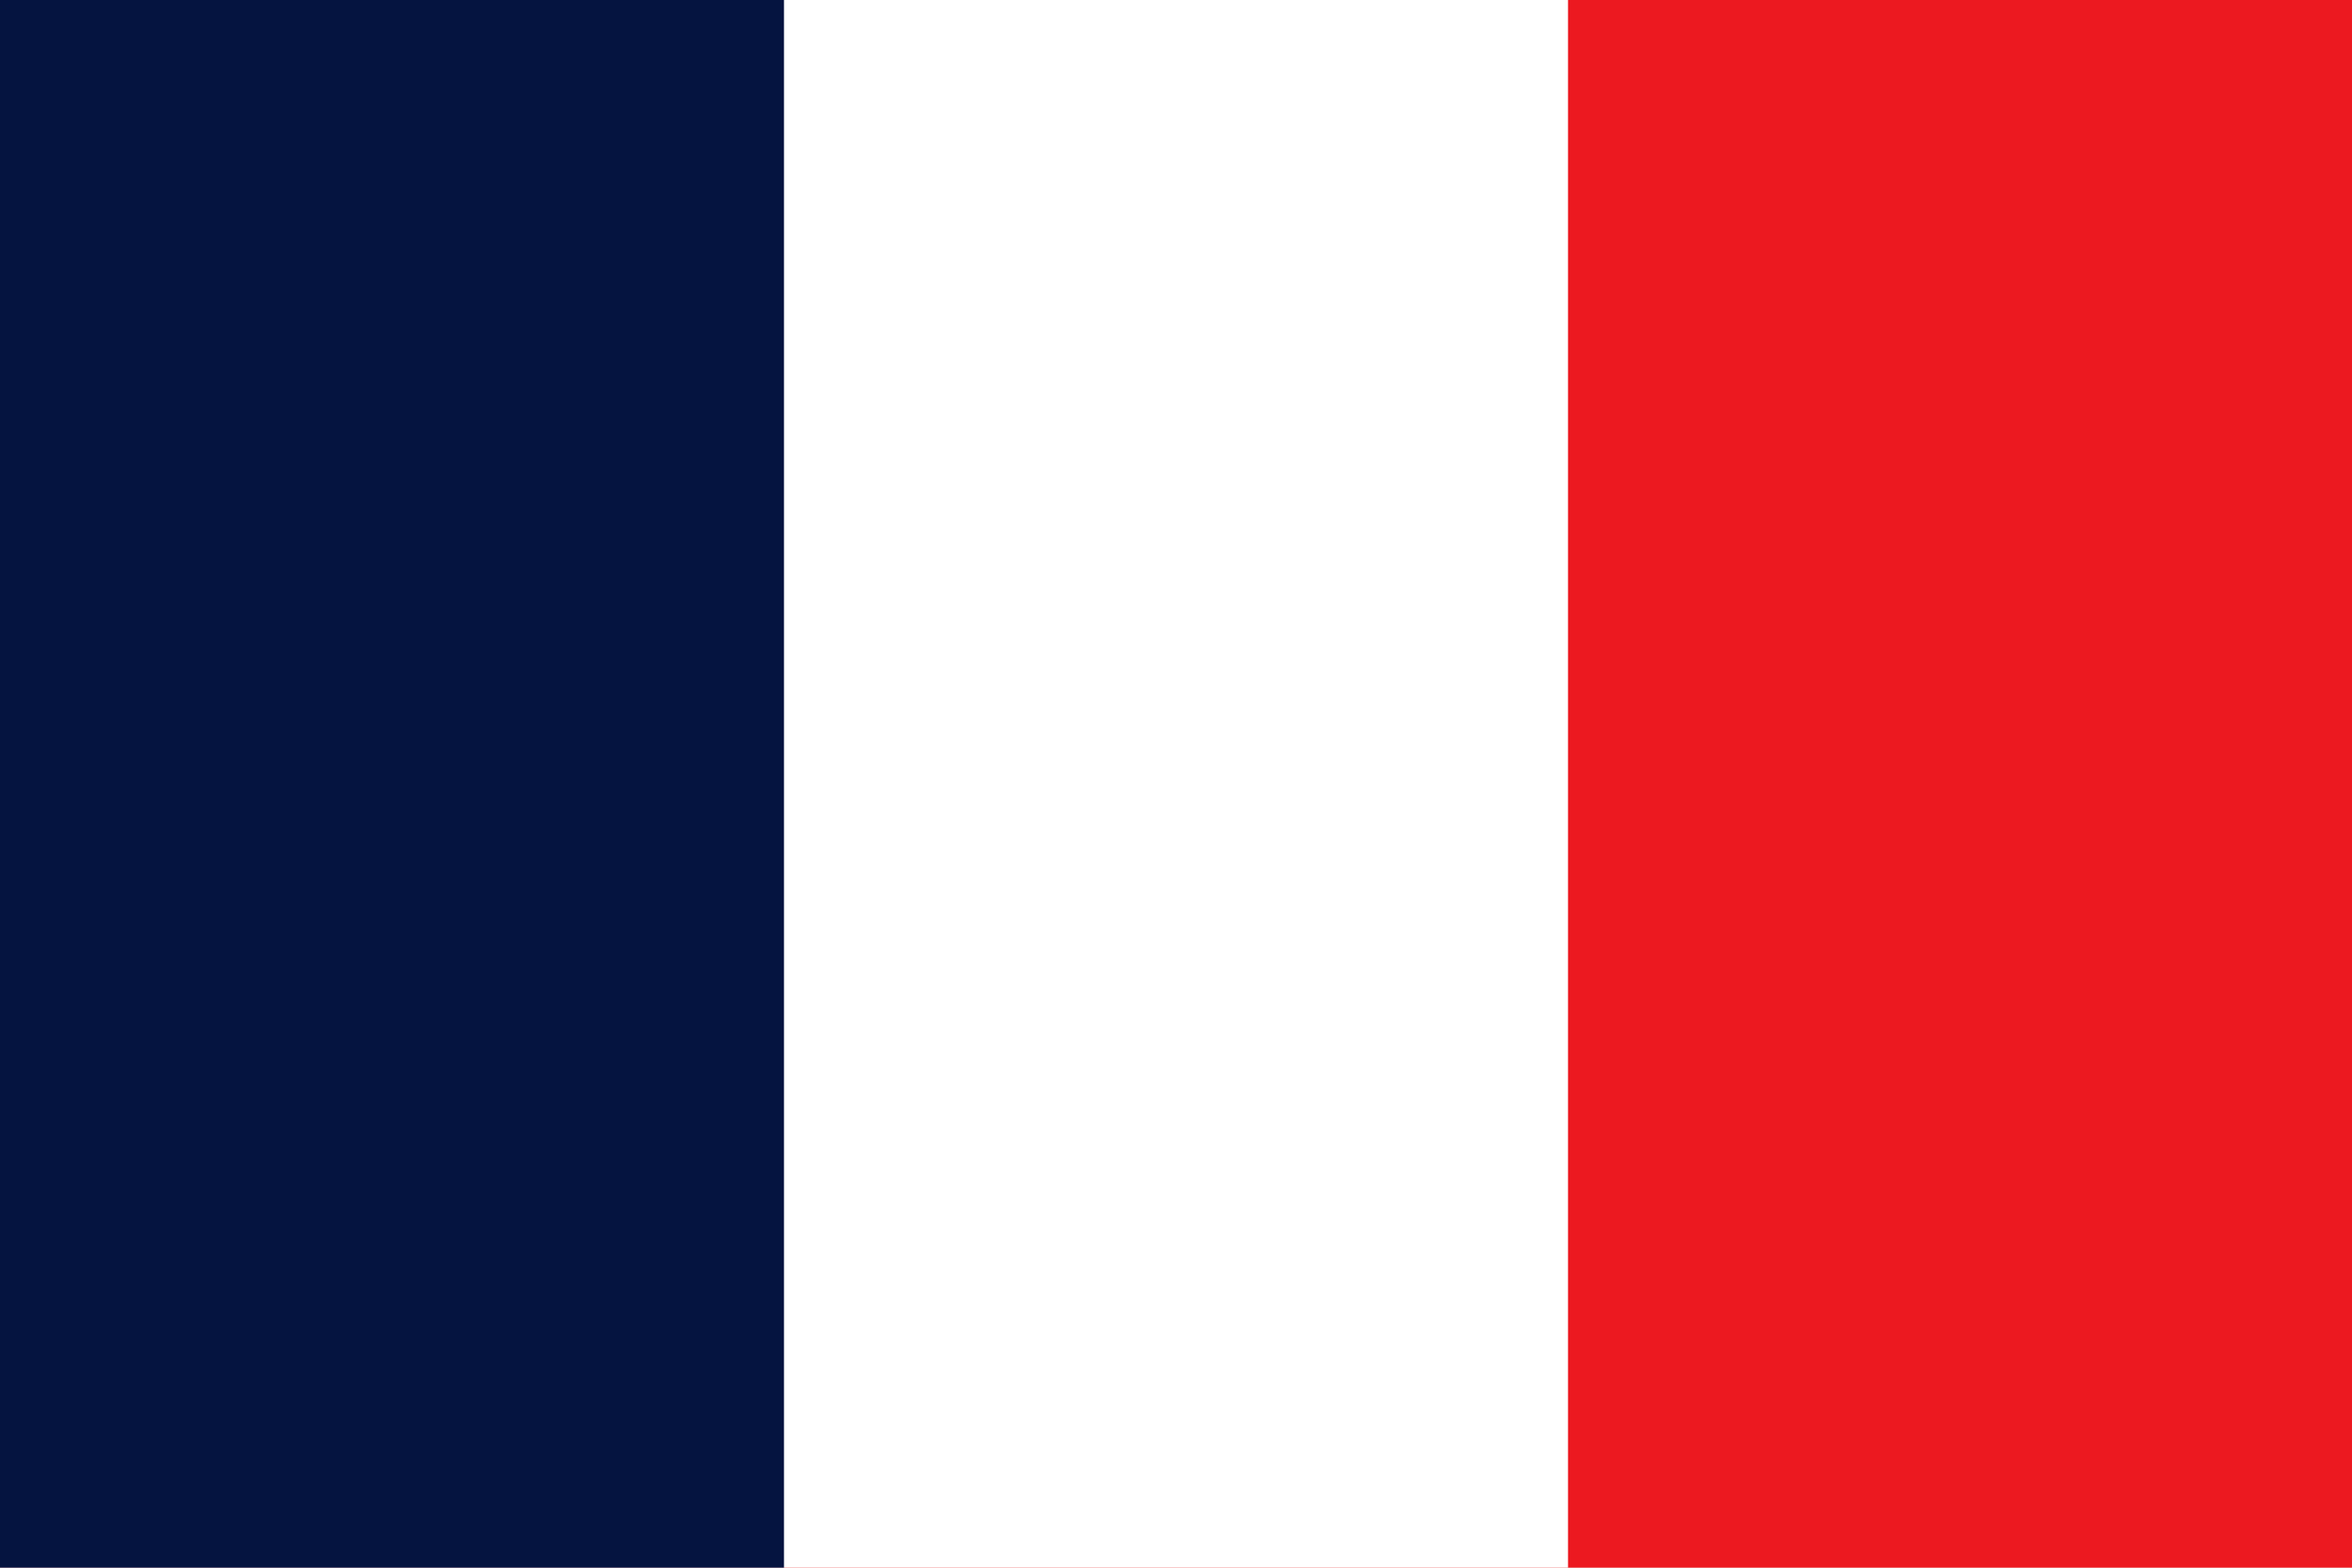
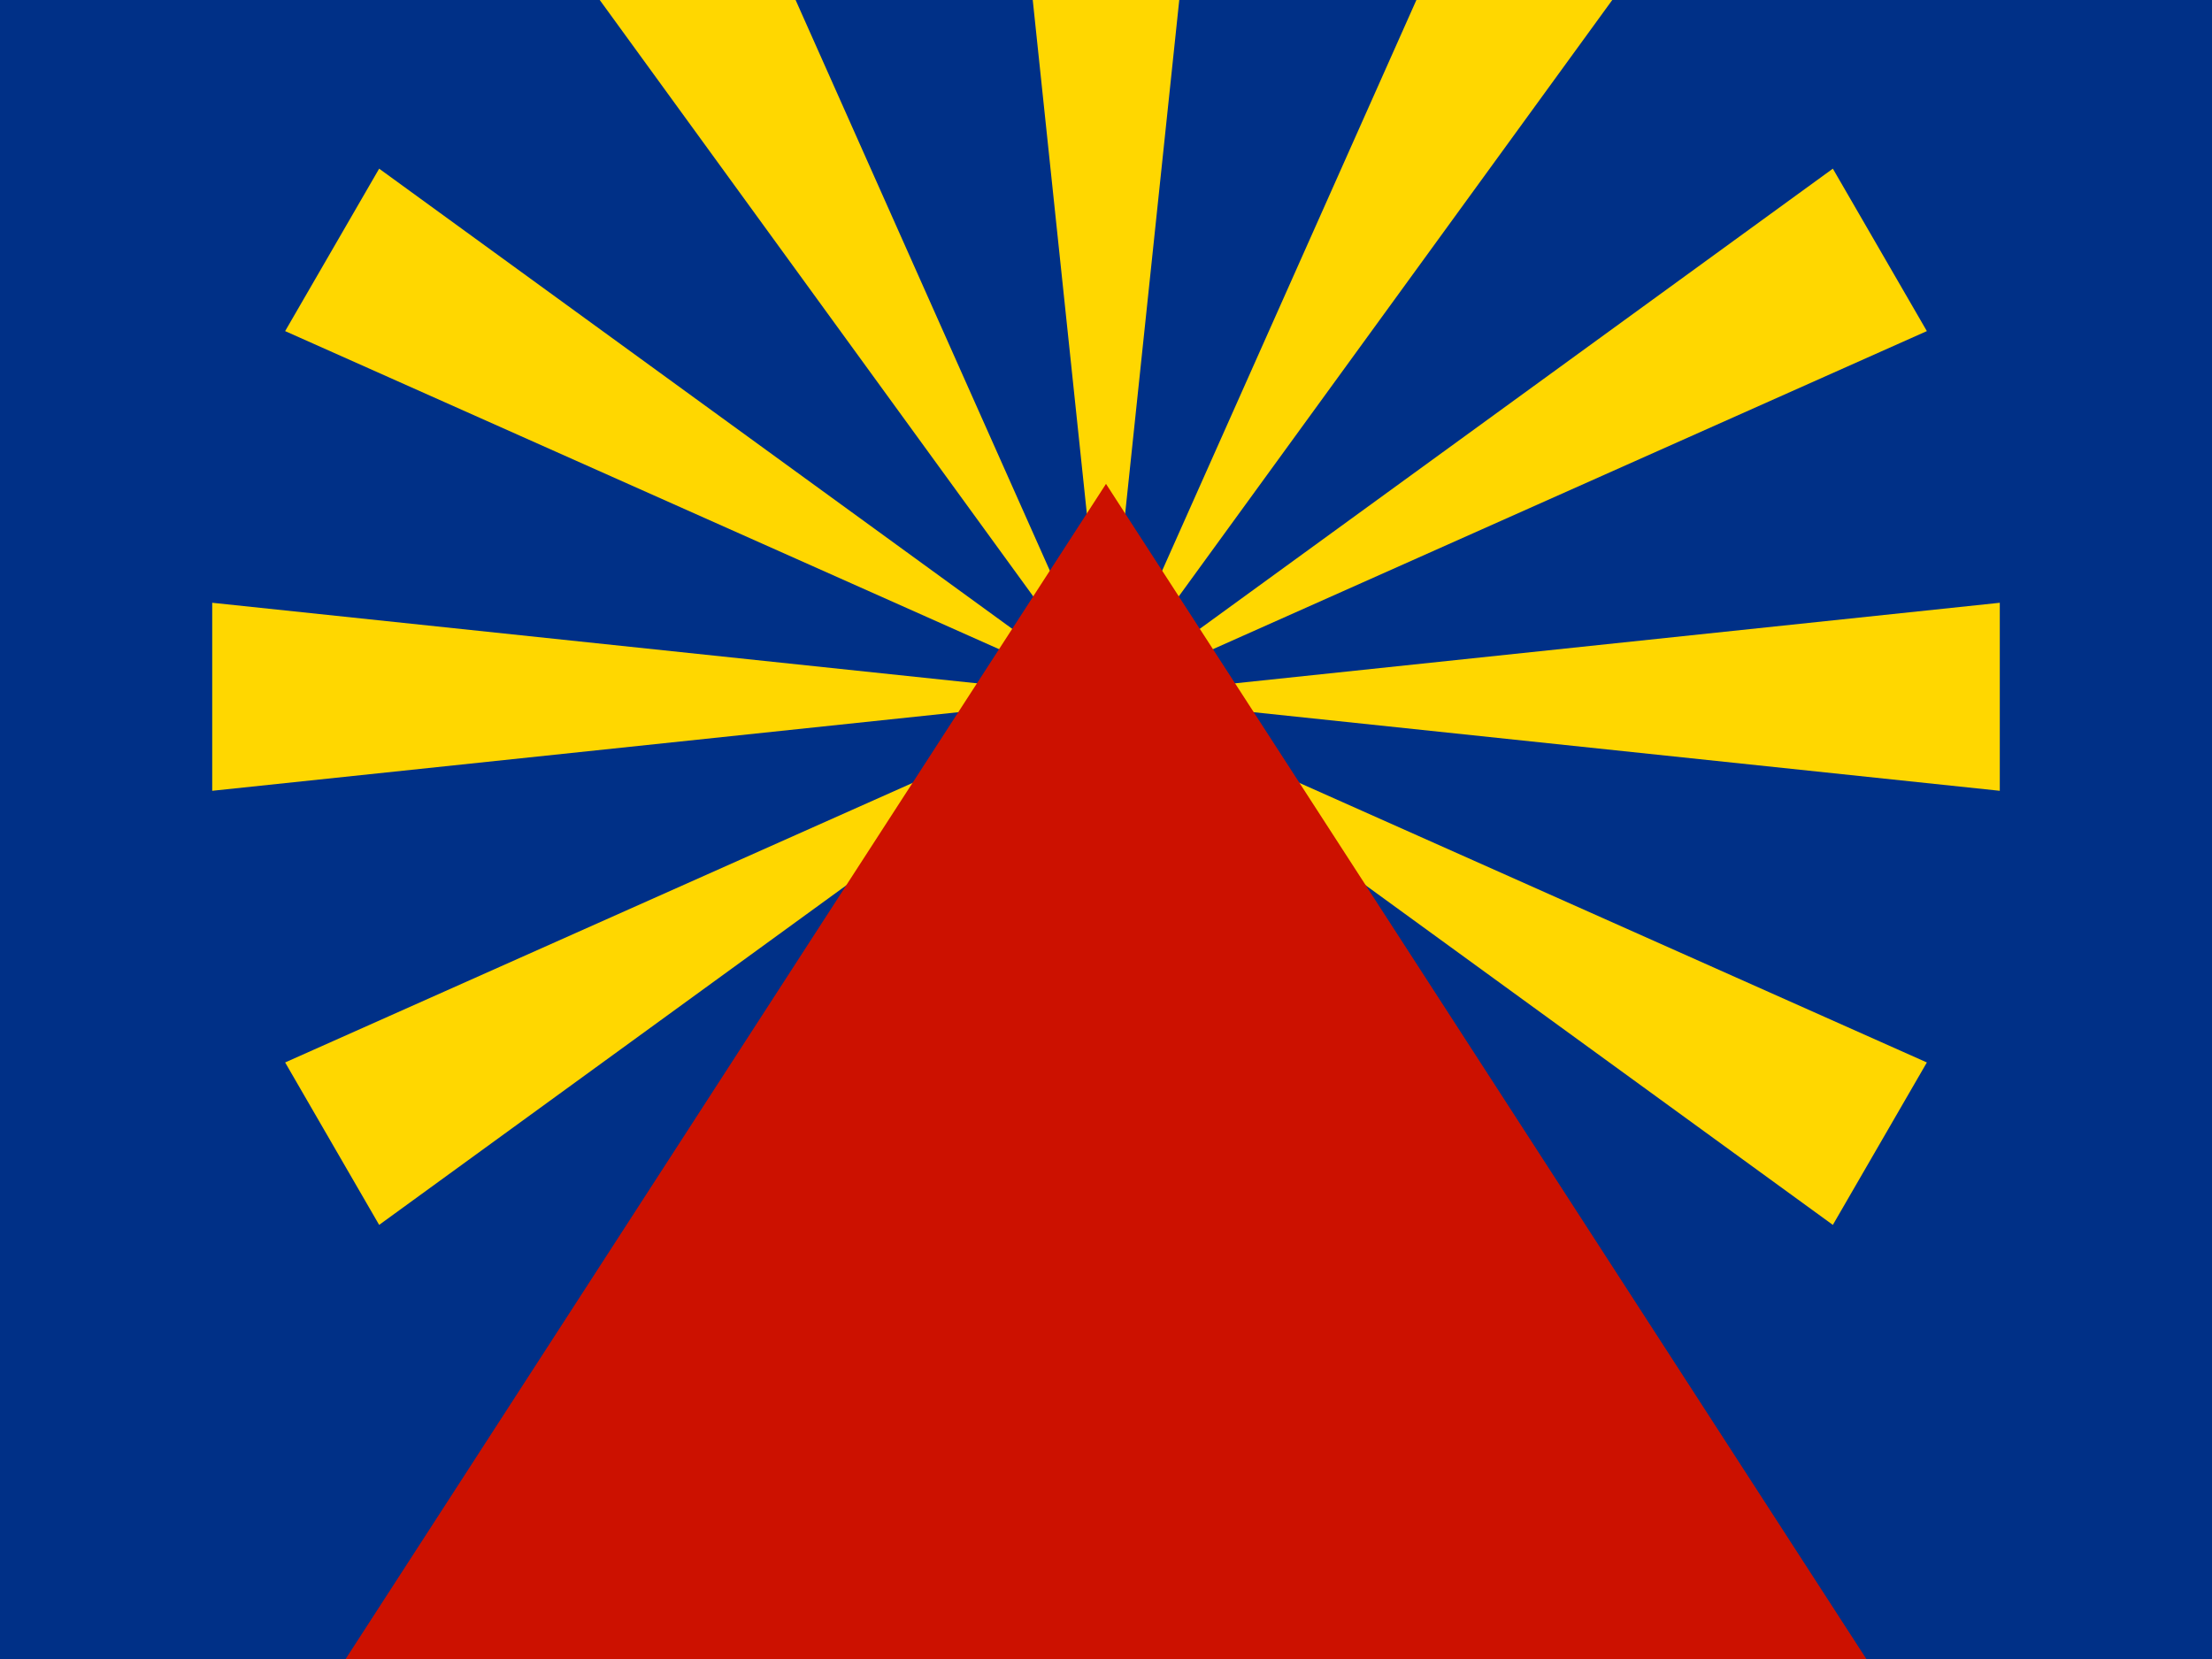
- <svg xmlns="http://www.w3.org/2000/svg" viewBox="0 0 3 2">
-   <path fill="#EC1920" d="M0 0h3v2H0z" />
-   <path fill="#fff" d="M0 0h2v2H0z" />
-   <path fill="#051440" d="M0 0h1v2H0z" />
+ <svg xmlns="http://www.w3.org/2000/svg" viewBox="0 0 640 480">
+   <rect width="640" height="480" fill="#003087" />
+   <polygon points="316.9 171.8 292.8 -57.0 347.2 -57.0 323.1 171.8" fill="#FFD700" />
+   <polygon points="332.2 174.2 425.8 -35.9 472.8 -8.7 337.6 177.3" fill="#FFD700" />
+   <polygon points="344.3 184.0 530.3 48.8 557.5 95.8 347.4 189.4" fill="#FFD700" />
+   <polygon points="349.8 198.5 578.6 174.4 578.6 228.8 349.8 204.7" fill="#FFD700" />
+   <polygon points="347.4 213.8 557.5 307.4 530.3 354.4 344.3 219.2" fill="#FFD700" />
+   <polygon points="337.6 225.9 472.8 411.9 425.8 439.1 332.2 229.0" fill="#FFD700" />
+   <polygon points="323.1 231.4 347.2 460.2 292.8 460.2 316.9 231.4" fill="#FFD700" />
+   <polygon points="307.8 229.0 214.2 439.1 167.2 411.9 302.4 225.9" fill="#FFD700" />
+   <polygon points="295.7 219.2 109.7 354.4 82.5 307.4 292.6 213.8" fill="#FFD700" />
+   <polygon points="290.2 204.7 61.4 228.8 61.4 174.4 290.2 198.5" fill="#FFD700" />
+   <polygon points="292.6 189.4 82.5 95.8 109.7 48.8 295.7 184.0" fill="#FFD700" />
+   <polygon points="302.4 177.3 167.2 -8.7 214.2 -35.9 307.8 174.2" fill="#FFD700" />
+   <polygon points="100,480 320,140 540,480" fill="#CC1100" />
</svg>
